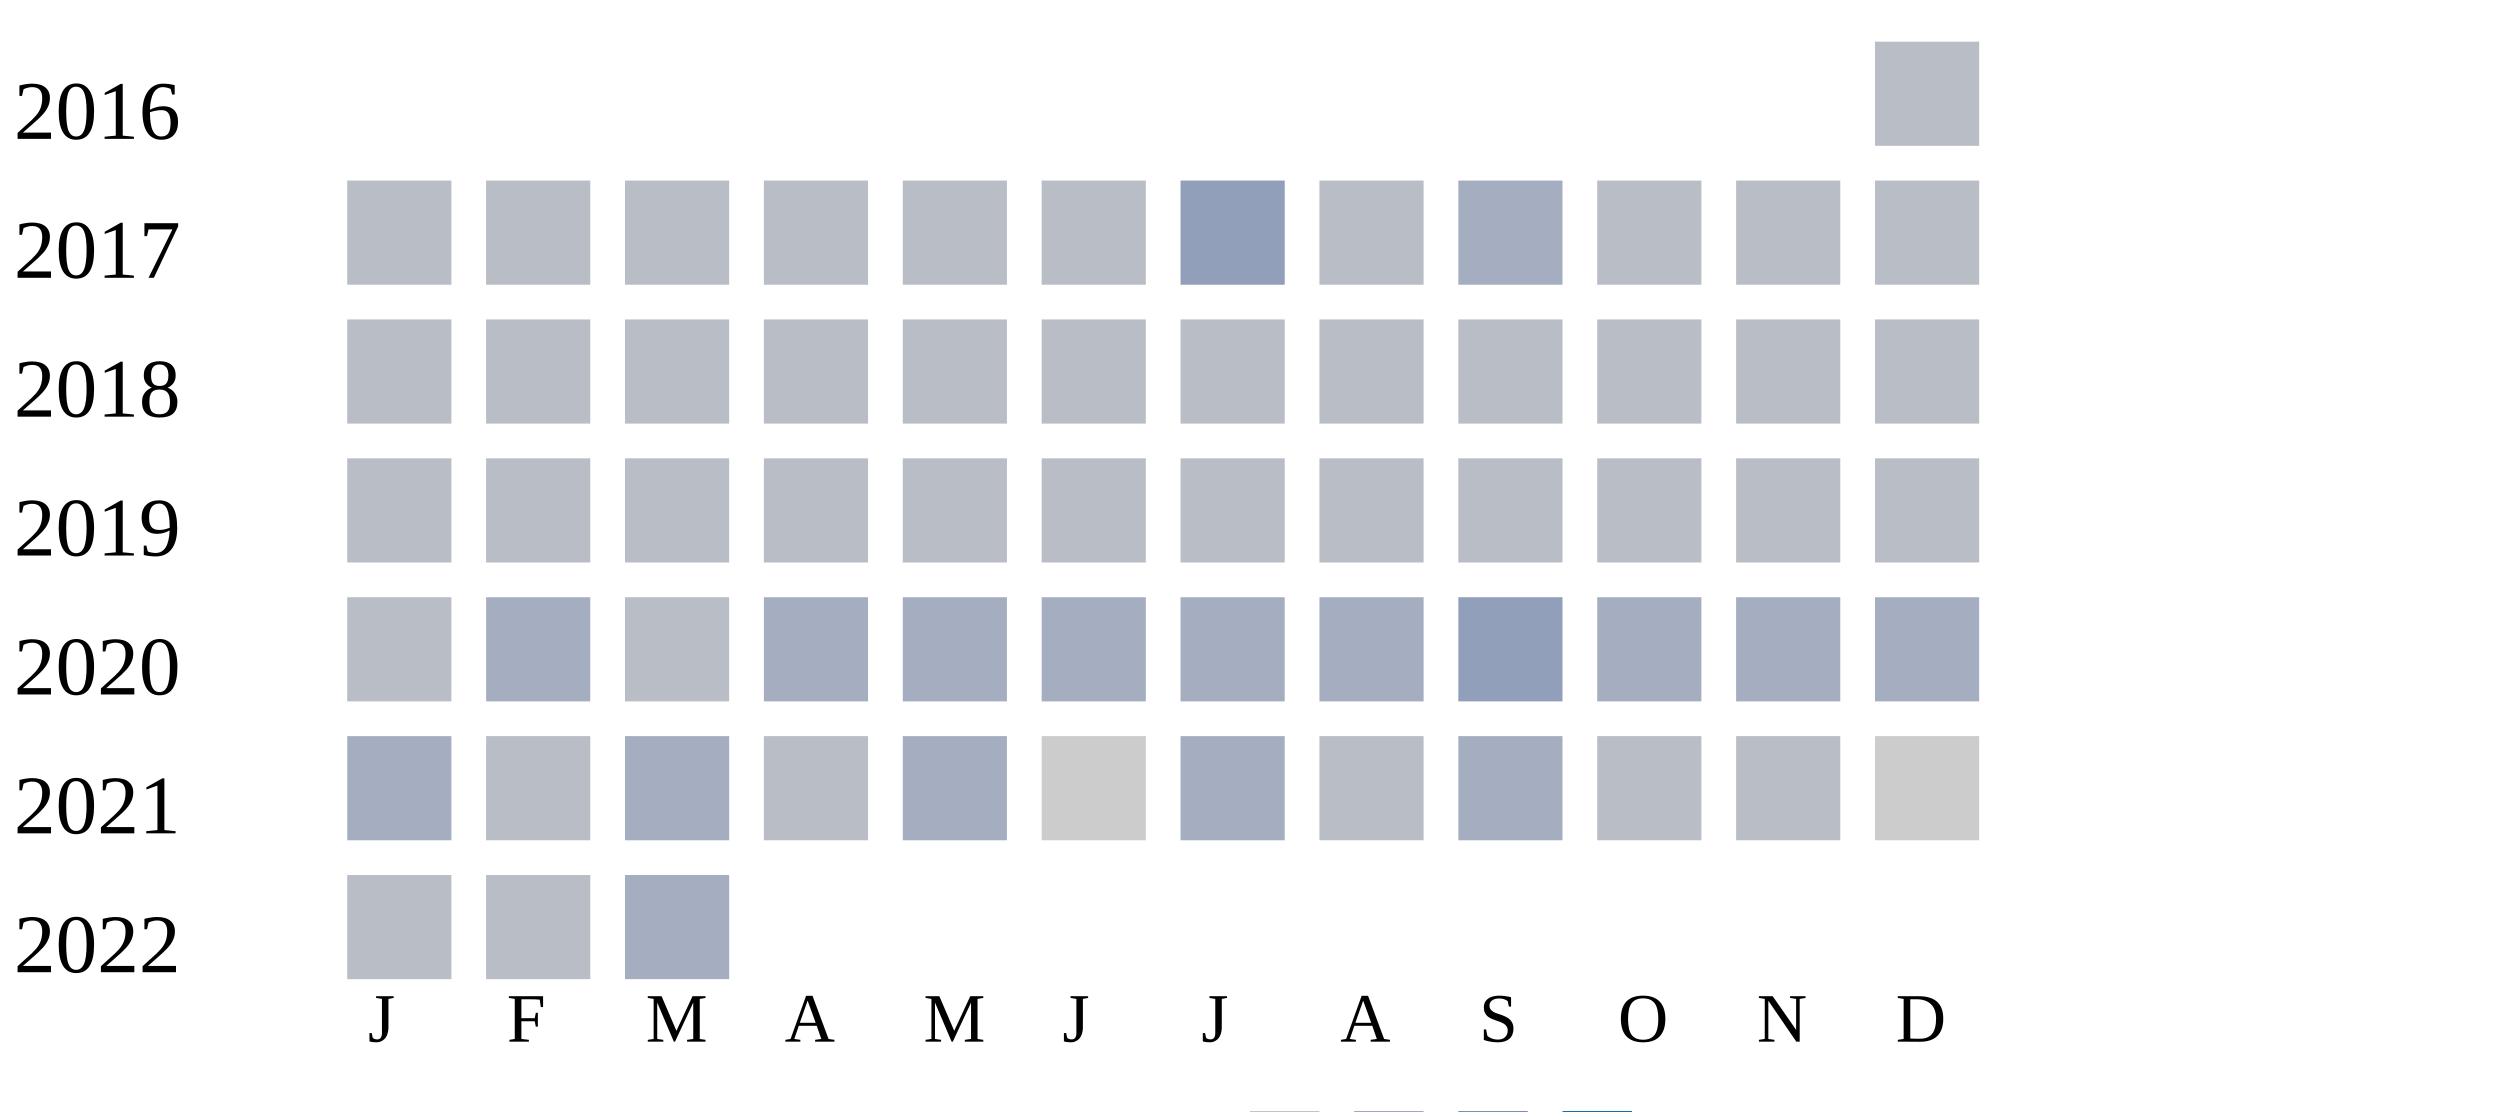
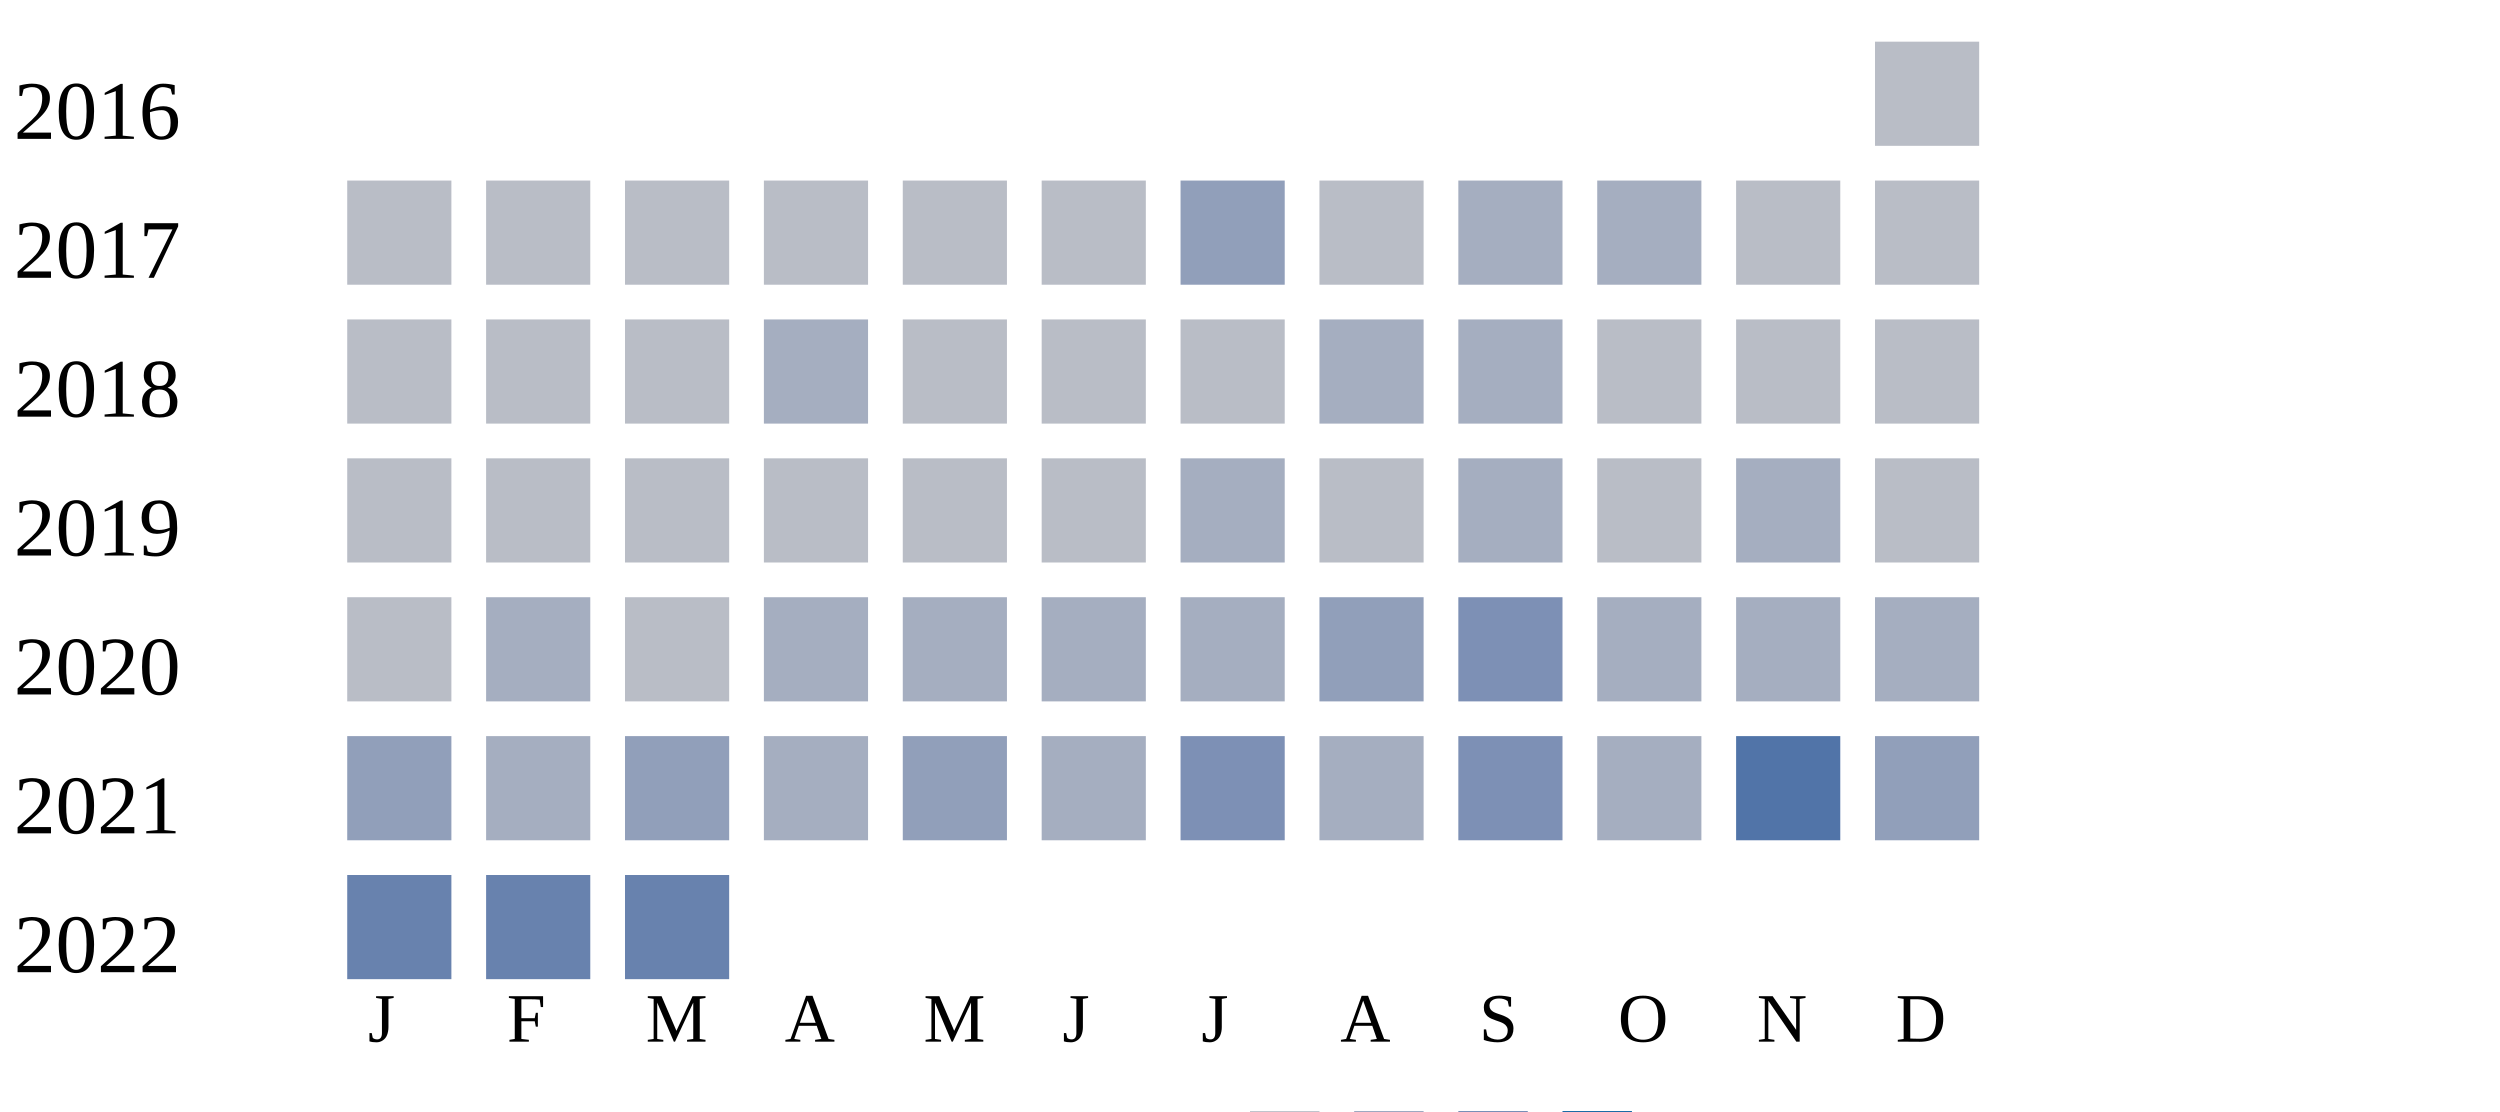
<svg xmlns="http://www.w3.org/2000/svg" width="360" height="160">
  <g transform="translate(0 0)">
    <text x="2" y="20">2016</text>
    <rect x="270" y="6" width="15" height="15" fill="#b9bdc6" />
  </g>
  <g transform="translate(0 20)">
    <text x="2" y="20">2017</text>
    <rect x="50" y="6" width="15" height="15" fill="#b9bdc6" />
    <rect x="70" y="6" width="15" height="15" fill="#b9bdc6" />
    <rect x="90" y="6" width="15" height="15" fill="#b9bdc6" />
    <rect x="110" y="6" width="15" height="15" fill="#b9bdc6" />
    <rect x="130" y="6" width="15" height="15" fill="#b9bdc6" />
    <rect x="150" y="6" width="15" height="15" fill="#b9bdc6" />
    <rect x="170" y="6" width="15" height="15" fill="#919fba" />
    <rect x="190" y="6" width="15" height="15" fill="#b9bdc6" />
    <rect x="210" y="6" width="15" height="15" fill="#a5aec0" />
-     <rect x="230" y="6" width="15" height="15" fill="#b9bdc6" />
+     <rect x="230" y="6" width="15" height="15" fill="#a5aec0" />
    <rect x="250" y="6" width="15" height="15" fill="#b9bdc6" />
    <rect x="270" y="6" width="15" height="15" fill="#b9bdc6" />
  </g>
  <g transform="translate(0 40)">
    <text x="2" y="20">2018</text>
    <rect x="50" y="6" width="15" height="15" fill="#b9bdc6" />
    <rect x="70" y="6" width="15" height="15" fill="#b9bdc6" />
    <rect x="90" y="6" width="15" height="15" fill="#b9bdc6" />
-     <rect x="110" y="6" width="15" height="15" fill="#b9bdc6" />
+     <rect x="110" y="6" width="15" height="15" fill="#a5aec0" />
    <rect x="130" y="6" width="15" height="15" fill="#b9bdc6" />
    <rect x="150" y="6" width="15" height="15" fill="#b9bdc6" />
    <rect x="170" y="6" width="15" height="15" fill="#b9bdc6" />
-     <rect x="190" y="6" width="15" height="15" fill="#b9bdc6" />
-     <rect x="210" y="6" width="15" height="15" fill="#b9bdc6" />
+     <rect x="190" y="6" width="15" height="15" fill="#a5aec0" />
+     <rect x="210" y="6" width="15" height="15" fill="#a5aec0" />
    <rect x="230" y="6" width="15" height="15" fill="#b9bdc6" />
    <rect x="250" y="6" width="15" height="15" fill="#b9bdc6" />
    <rect x="270" y="6" width="15" height="15" fill="#b9bdc6" />
  </g>
  <g transform="translate(0 60)">
    <text x="2" y="20">2019</text>
    <rect x="50" y="6" width="15" height="15" fill="#b9bdc6" />
    <rect x="70" y="6" width="15" height="15" fill="#b9bdc6" />
    <rect x="90" y="6" width="15" height="15" fill="#b9bdc6" />
    <rect x="110" y="6" width="15" height="15" fill="#b9bdc6" />
    <rect x="130" y="6" width="15" height="15" fill="#b9bdc6" />
    <rect x="150" y="6" width="15" height="15" fill="#b9bdc6" />
-     <rect x="170" y="6" width="15" height="15" fill="#b9bdc6" />
+     <rect x="170" y="6" width="15" height="15" fill="#a5aec0" />
    <rect x="190" y="6" width="15" height="15" fill="#b9bdc6" />
-     <rect x="210" y="6" width="15" height="15" fill="#b9bdc6" />
+     <rect x="210" y="6" width="15" height="15" fill="#a5aec0" />
    <rect x="230" y="6" width="15" height="15" fill="#b9bdc6" />
-     <rect x="250" y="6" width="15" height="15" fill="#b9bdc6" />
+     <rect x="250" y="6" width="15" height="15" fill="#a5aec0" />
    <rect x="270" y="6" width="15" height="15" fill="#b9bdc6" />
  </g>
  <g transform="translate(0 80)">
    <text x="2" y="20">2020</text>
    <rect x="50" y="6" width="15" height="15" fill="#b9bdc6" />
    <rect x="70" y="6" width="15" height="15" fill="#a5aec0" />
    <rect x="90" y="6" width="15" height="15" fill="#b9bdc6" />
    <rect x="110" y="6" width="15" height="15" fill="#a5aec0" />
    <rect x="130" y="6" width="15" height="15" fill="#a5aec0" />
    <rect x="150" y="6" width="15" height="15" fill="#a5aec0" />
    <rect x="170" y="6" width="15" height="15" fill="#a5aec0" />
-     <rect x="190" y="6" width="15" height="15" fill="#a5aec0" />
-     <rect x="210" y="6" width="15" height="15" fill="#919fba" />
+     <rect x="190" y="6" width="15" height="15" fill="#919fba" />
+     <rect x="210" y="6" width="15" height="15" fill="#7d90b5" />
    <rect x="230" y="6" width="15" height="15" fill="#a5aec0" />
    <rect x="250" y="6" width="15" height="15" fill="#a5aec0" />
    <rect x="270" y="6" width="15" height="15" fill="#a5aec0" />
  </g>
  <g transform="translate(0 100)">
    <text x="2" y="20">2021</text>
-     <rect x="50" y="6" width="15" height="15" fill="#a5aec0" />
-     <rect x="70" y="6" width="15" height="15" fill="#b9bdc6" />
-     <rect x="90" y="6" width="15" height="15" fill="#a5aec0" />
-     <rect x="110" y="6" width="15" height="15" fill="#b9bdc6" />
-     <rect x="130" y="6" width="15" height="15" fill="#a5aec0" />
-     <rect x="150" y="6" width="15" height="15" fill="#cccccc" />
-     <rect x="170" y="6" width="15" height="15" fill="#a5aec0" />
-     <rect x="190" y="6" width="15" height="15" fill="#b9bdc6" />
-     <rect x="210" y="6" width="15" height="15" fill="#a5aec0" />
-     <rect x="230" y="6" width="15" height="15" fill="#b9bdc6" />
-     <rect x="250" y="6" width="15" height="15" fill="#b9bdc6" />
-     <rect x="270" y="6" width="15" height="15" fill="#cccccc" />
+     <rect x="50" y="6" width="15" height="15" fill="#919fba" />
+     <rect x="70" y="6" width="15" height="15" fill="#a5aec0" />
+     <rect x="90" y="6" width="15" height="15" fill="#919fba" />
+     <rect x="110" y="6" width="15" height="15" fill="#a5aec0" />
+     <rect x="130" y="6" width="15" height="15" fill="#919fba" />
+     <rect x="150" y="6" width="15" height="15" fill="#a5aec0" />
+     <rect x="170" y="6" width="15" height="15" fill="#7d90b5" />
+     <rect x="190" y="6" width="15" height="15" fill="#a5aec0" />
+     <rect x="210" y="6" width="15" height="15" fill="#7d90b5" />
+     <rect x="230" y="6" width="15" height="15" fill="#a5aec0" />
+     <rect x="250" y="6" width="15" height="15" fill="#5174a8" />
+     <rect x="270" y="6" width="15" height="15" fill="#919fba" />
  </g>
  <g transform="translate(0 120)">
    <text x="2" y="20">2022</text>
-     <rect x="50" y="6" width="15" height="15" fill="#b9bdc6" />
-     <rect x="70" y="6" width="15" height="15" fill="#b9bdc6" />
-     <rect x="90" y="6" width="15" height="15" fill="#a5aec0" />
+     <rect x="50" y="6" width="15" height="15" fill="#6882ae" />
+     <rect x="70" y="6" width="15" height="15" fill="#6882ae" />
+     <rect x="90" y="6" width="15" height="15" fill="#6882ae" />
  </g>
  <text style="font-size: 10px; text-align: center" x="53" y="150">J</text>
  <text style="font-size: 10px; text-align: center" x="73" y="150">F</text>
  <text style="font-size: 10px; text-align: center" x="93" y="150">M</text>
  <text style="font-size: 10px; text-align: center" x="113" y="150">A</text>
  <text style="font-size: 10px; text-align: center" x="133" y="150">M</text>
  <text style="font-size: 10px; text-align: center" x="153" y="150">J</text>
  <text style="font-size: 10px; text-align: center" x="173" y="150">J</text>
  <text style="font-size: 10px; text-align: center" x="193" y="150">A</text>
  <text style="font-size: 10px; text-align: center" x="213" y="150">S</text>
  <text style="font-size: 10px; text-align: center" x="233" y="150">O</text>
  <text style="font-size: 10px; text-align: center" x="253" y="150">N</text>
  <text style="font-size: 10px; text-align: center" x="273" y="150">D</text>
  <text style="font-size: 10px;" x="155" y="169">Less</text>
  <rect fill="#b9bdc6" width="10" height="10" x="180" y="160" />
  <rect fill="#919fba" width="10" height="10" x="195" y="160" />
  <rect fill="#6882ae" width="10" height="10" x="210" y="160" />
  <rect fill="#005a9c" width="10" height="10" x="225" y="160" />
  <text x="240" y="169" style="font-size: 10px;">More</text>
</svg>
